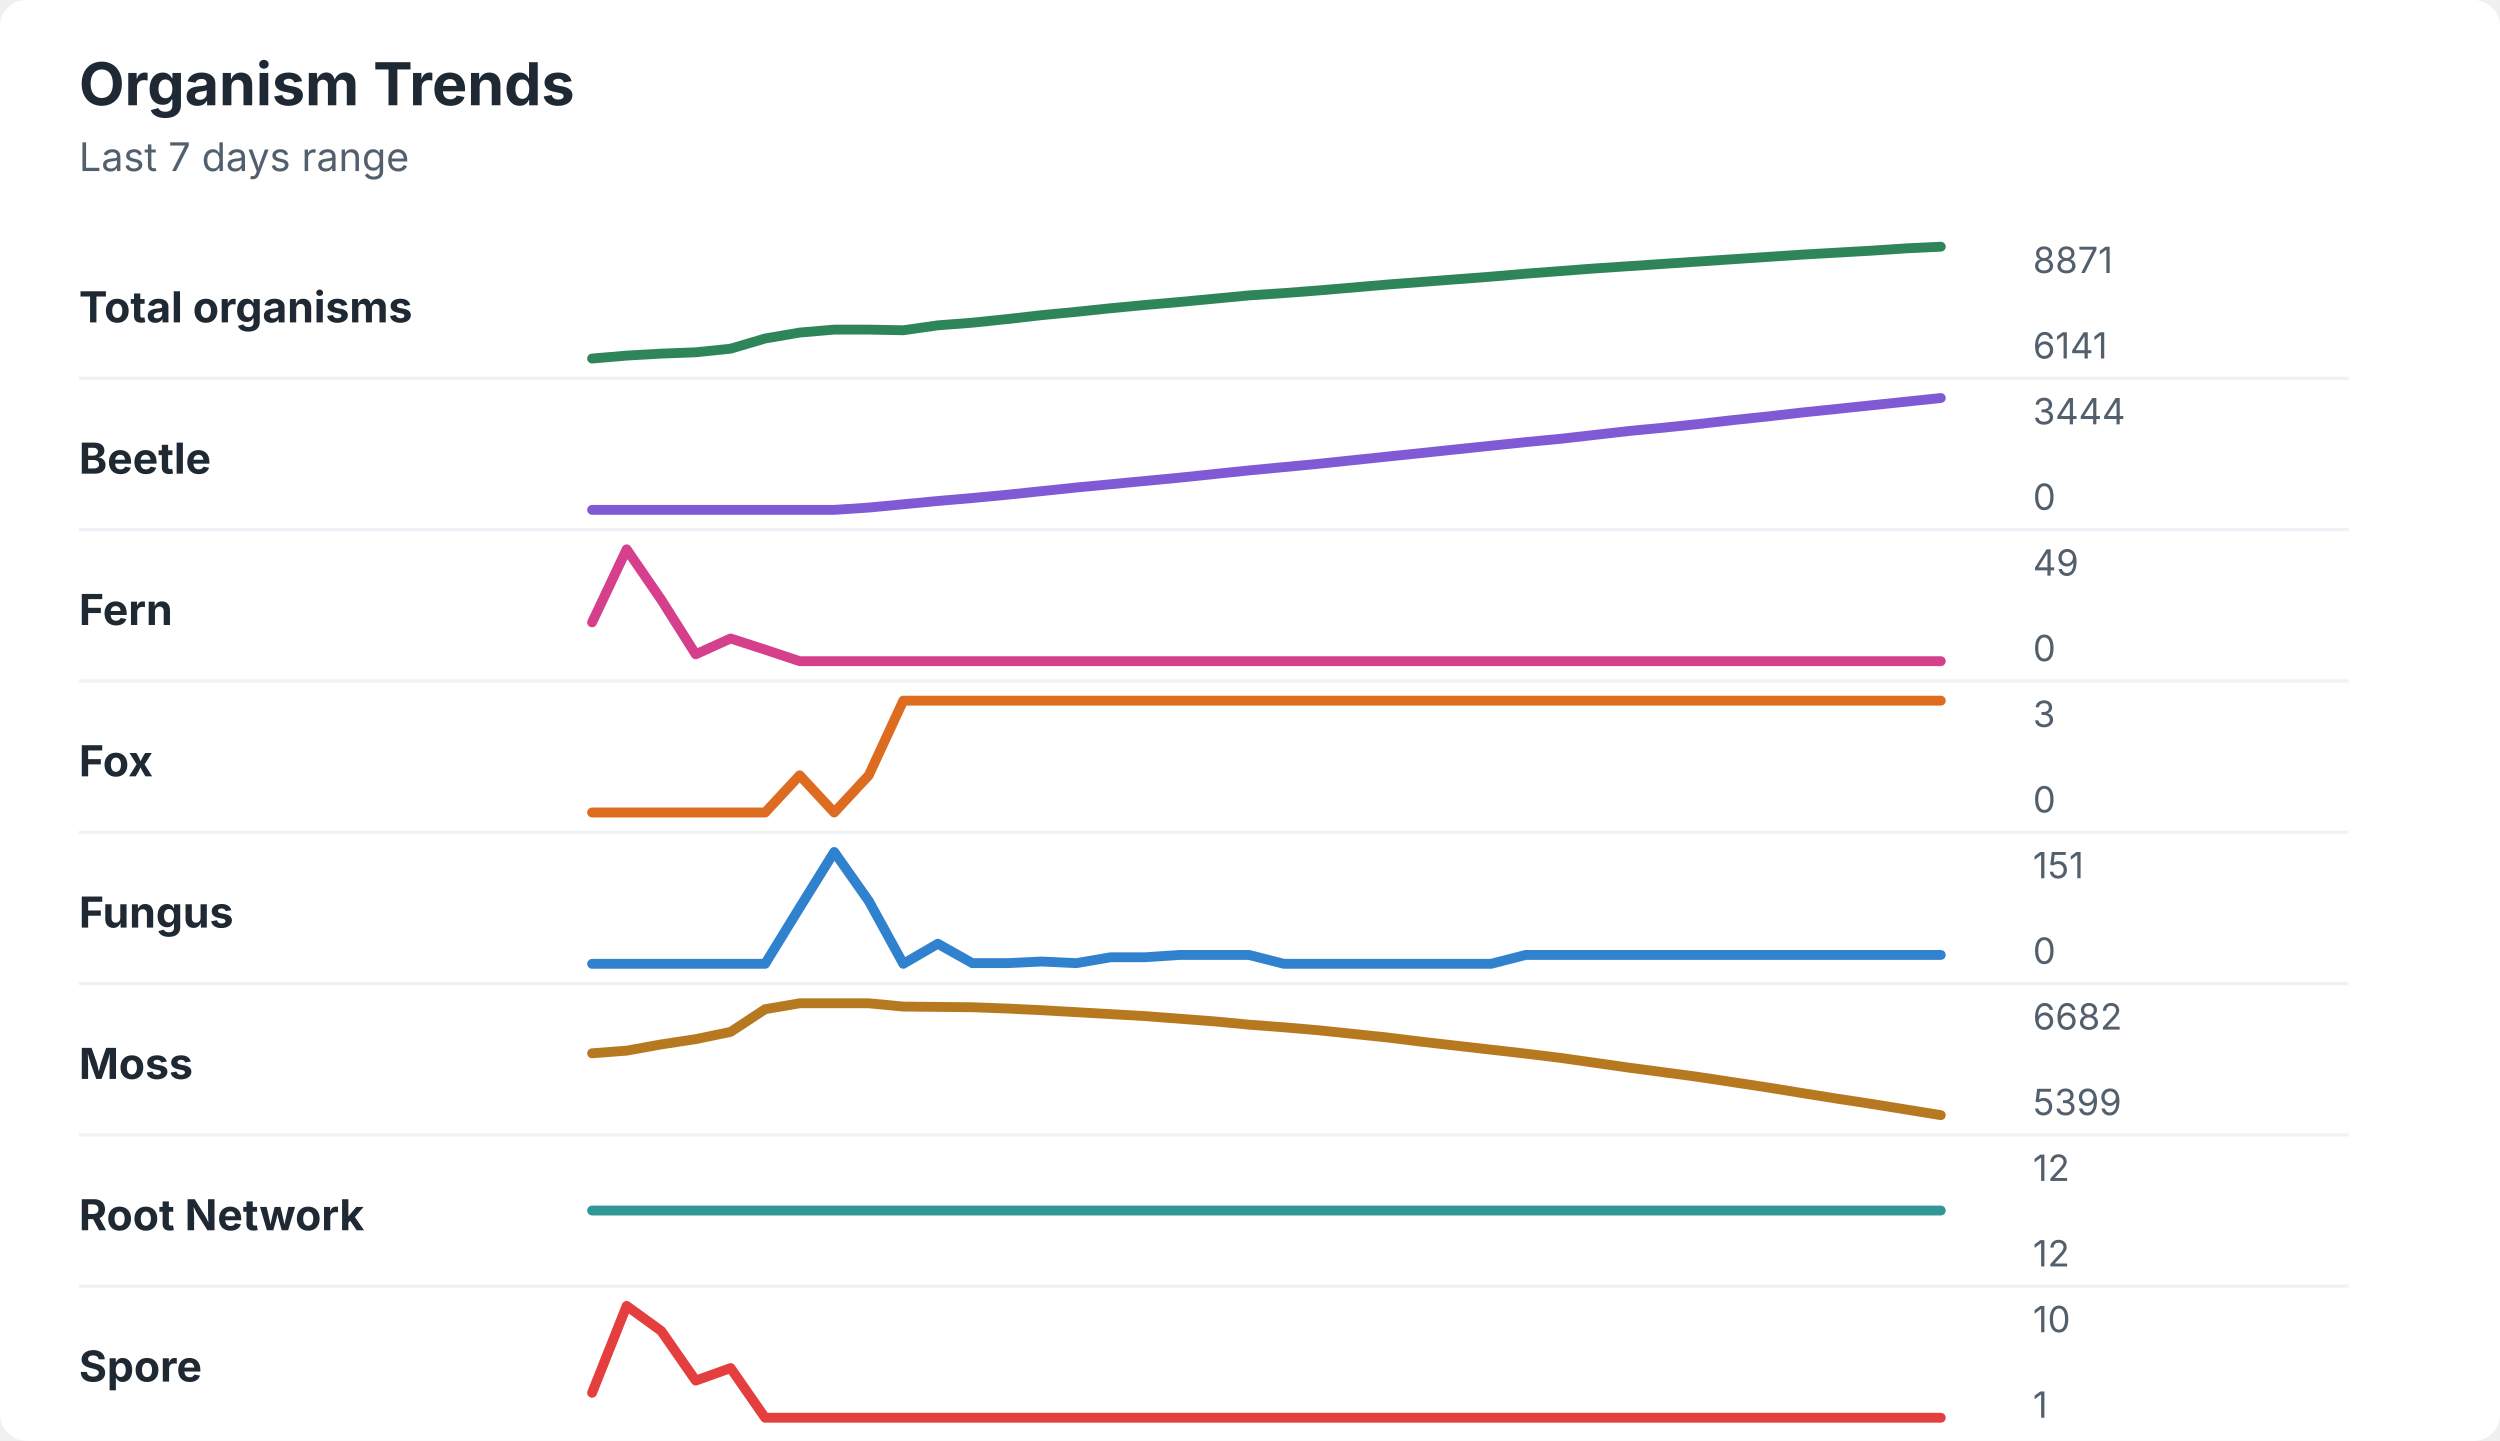
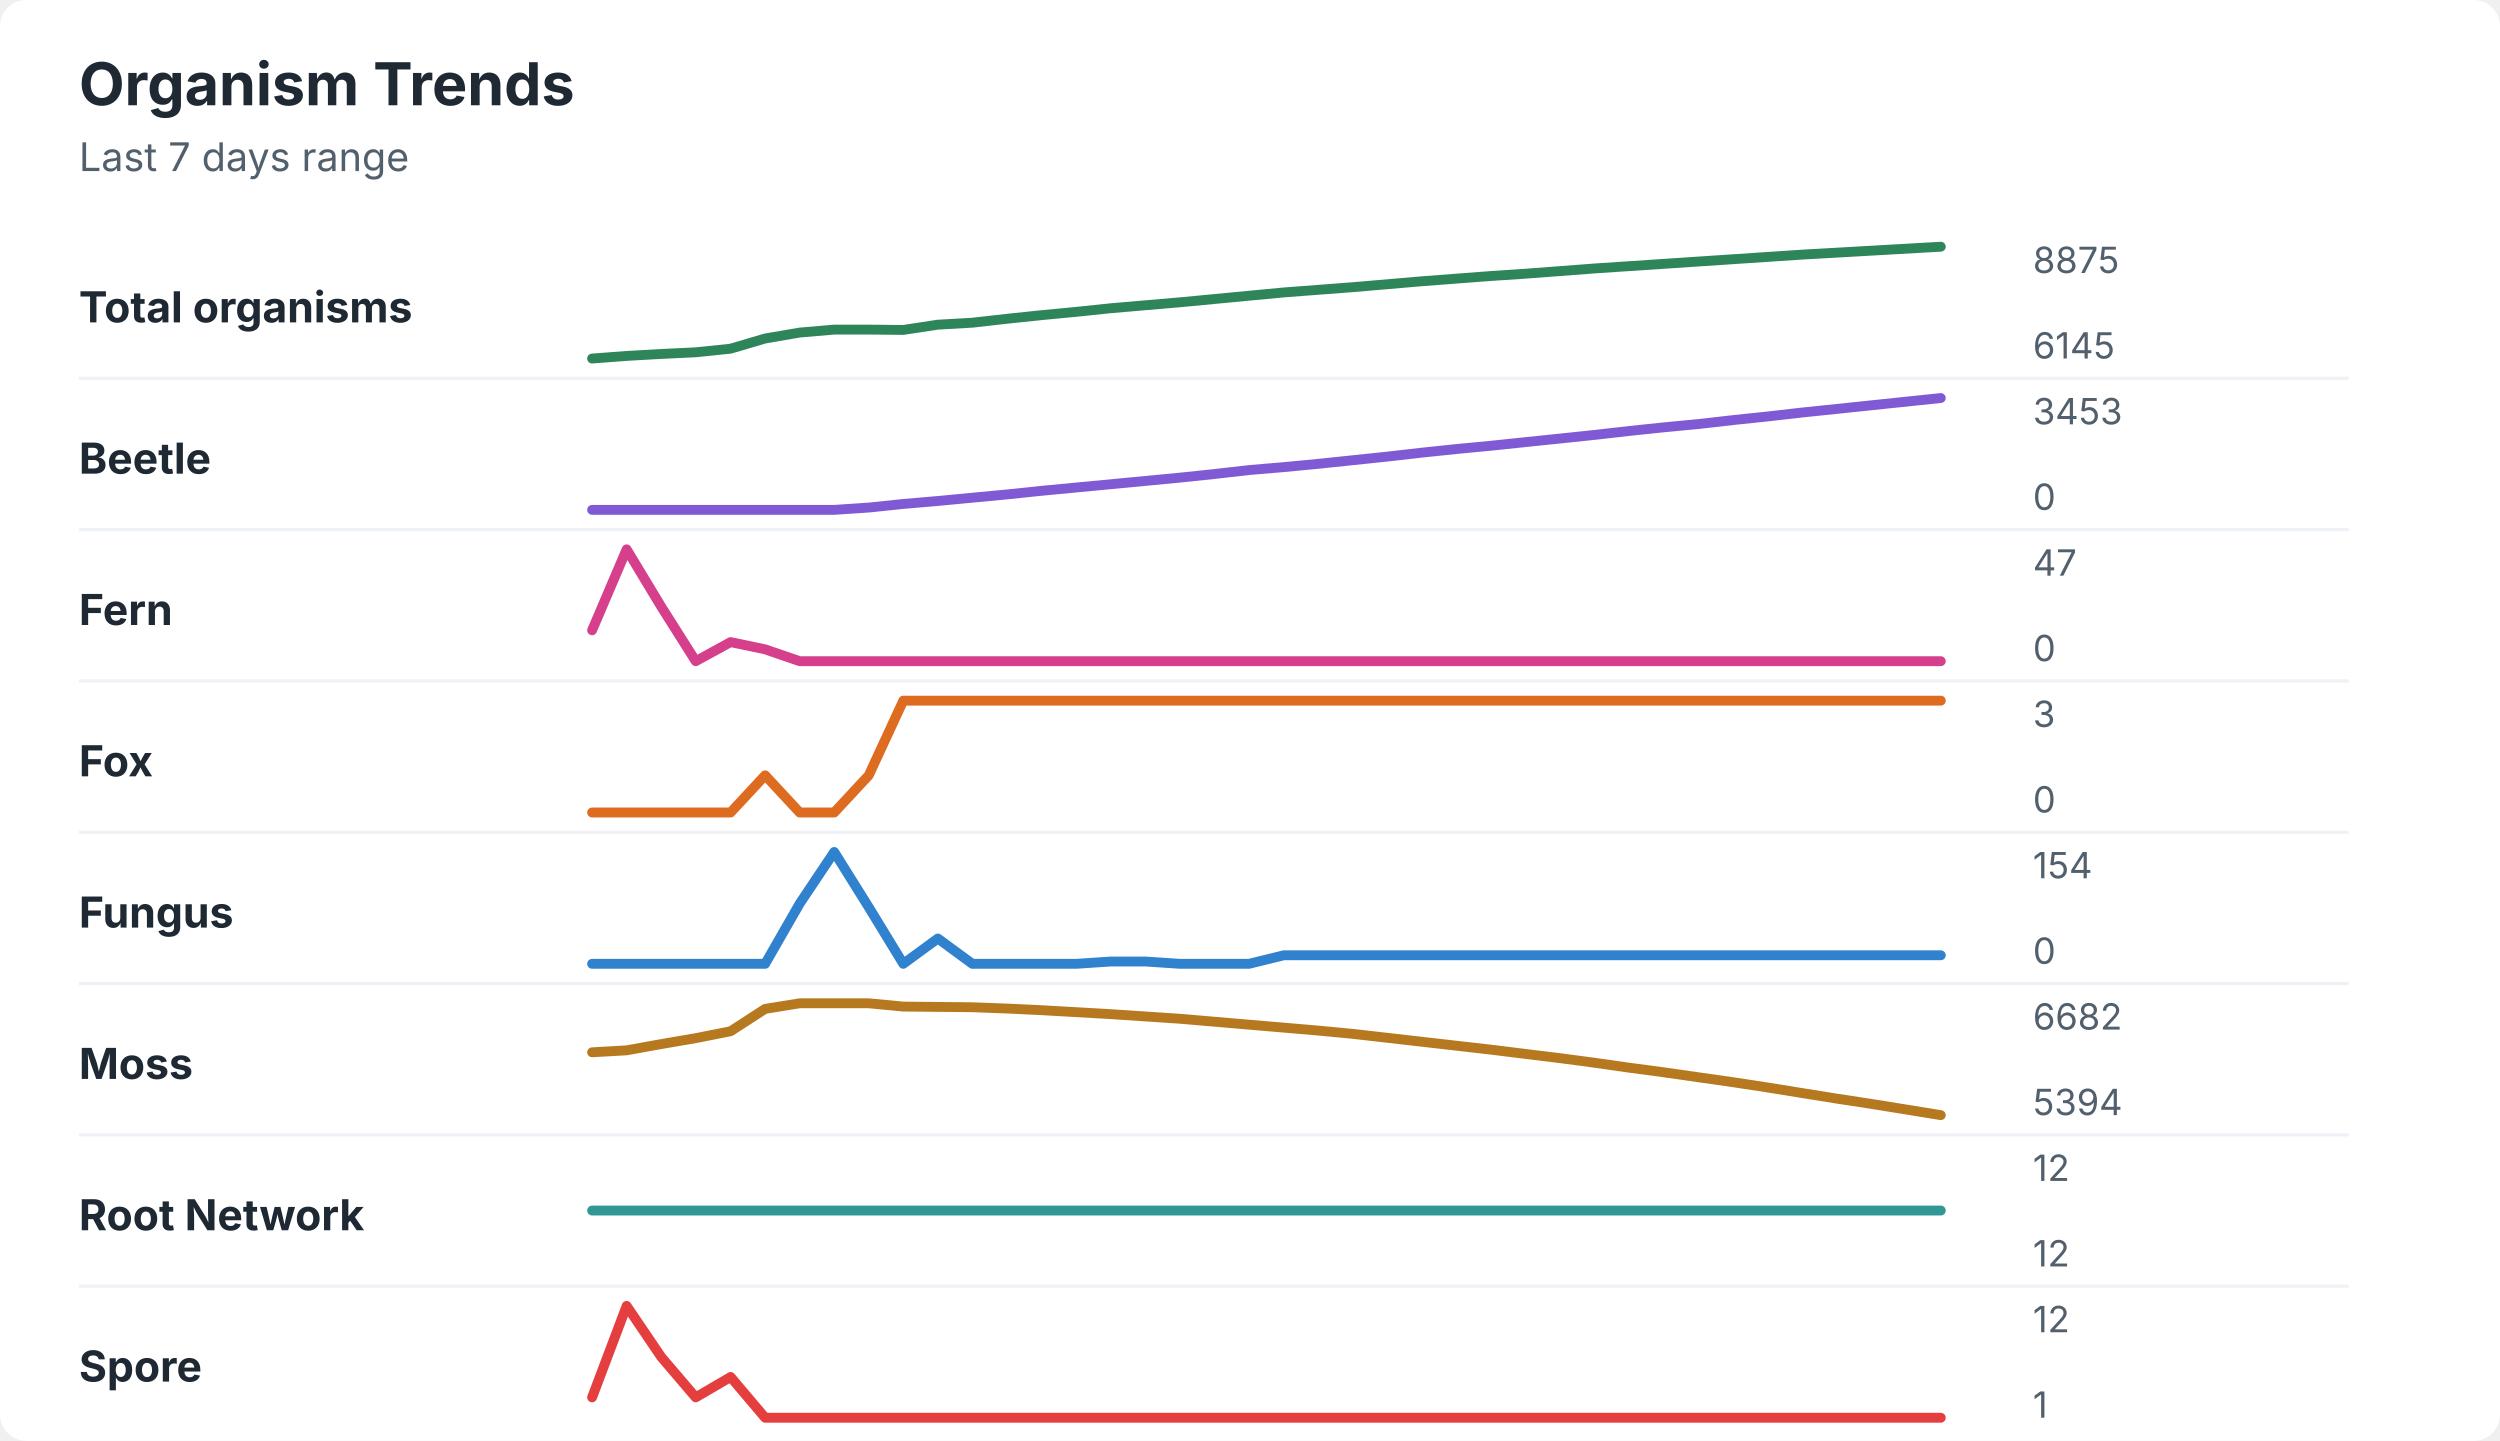
<svg xmlns="http://www.w3.org/2000/svg" width="760" height="438" viewBox="0 0 760 438" role="img" aria-labelledby="title desc">
  <rect width="760" height="438" rx="8" fill="#ffffff" />
  <style>
    text { font-family: -apple-system, BlinkMacSystemFont, "Segoe UI", sans-serif; }
    .title { font-size: 18px; font-weight: 700; fill: #1f2933; }
    .subtitle { font-size: 12px; fill: #52606d; }
    .label { font-size: 13px; font-weight: 650; fill: #1f2933; }
    .axis-value { font-size: 11px; fill: #52606d; }
    .separator { stroke: #eef2f7; stroke-width: 1; }
  </style>
  <text x="24" y="32" class="title">Organism Trends</text>
  <text x="24" y="52" class="subtitle">Last 7 days range</text>
  <text x="24" y="98" class="label">Total organisms</text>
-   <polyline points="180.0,109.0 190.5,108.1 201.0,107.5 211.5,107.1 222.1,106.0 232.6,102.9 243.1,101.1 253.6,100.2 264.1,100.2 274.6,100.4 285.1,98.9 295.6,98.1 306.2,97.0 316.7,95.8 327.2,94.8 337.7,93.7 348.2,92.7 358.7,91.8 369.2,90.8 379.7,89.8 390.3,89.1 400.8,88.3 411.3,87.4 421.8,86.5 432.3,85.7 442.8,84.9 453.3,84.1 463.8,83.2 474.4,82.4 484.9,81.6 495.4,80.9 505.9,80.2 516.4,79.5 526.9,78.8 537.4,78.1 547.9,77.4 558.5,76.8 569.0,76.2 579.5,75.5 590.0,75.0 " fill="none" stroke="#2f855a" stroke-width="3" stroke-linecap="round" stroke-linejoin="round" />
-   <text x="618" y="83" class="axis-value">8871</text>
-   <text x="618" y="109" class="axis-value">6141</text>
+   <polyline points="180.0,109.0 190.5,108.2 201.0,107.6 211.5,107.1 222.1,106.0 232.6,102.9 243.1,101.1 253.6,100.2 264.1,100.2 274.6,100.3 285.1,98.7 295.6,98.1 306.2,96.9 316.7,95.8 327.2,94.8 337.7,93.7 348.2,92.8 358.7,91.9 369.2,90.9 379.7,89.9 390.3,88.9 400.8,88.1 411.3,87.3 421.8,86.4 432.3,85.5 442.8,84.7 453.3,83.9 463.8,83.2 474.4,82.4 484.9,81.6 495.4,80.9 505.9,80.2 516.4,79.5 526.9,78.8 537.4,78.1 547.9,77.4 558.5,76.8 569.0,76.2 579.5,75.6 590.0,75.0 " fill="none" stroke="#2f855a" stroke-width="3" stroke-linecap="round" stroke-linejoin="round" />
+   <text x="618" y="83" class="axis-value">8875</text>
+   <text x="618" y="109" class="axis-value">6145</text>
  <line x1="24" y1="115.0" x2="714" y2="115.0" class="separator" />
  <text x="24" y="144" class="label">Beetle</text>
-   <polyline points="180.0,155.0 190.5,155.0 201.0,155.0 211.5,155.0 222.1,155.0 232.6,155.0 243.1,155.0 253.6,155.0 264.1,154.3 274.6,153.3 285.1,152.3 295.6,151.4 306.2,150.4 316.7,149.3 327.2,148.2 337.7,147.2 348.2,146.2 358.7,145.2 369.2,144.1 379.7,143.0 390.3,142.0 400.8,141.0 411.3,139.9 421.8,138.8 432.3,137.7 442.8,136.6 453.3,135.5 463.8,134.4 474.4,133.4 484.9,132.2 495.4,131.0 505.9,130.0 516.4,128.9 526.9,127.7 537.4,126.6 547.9,125.4 558.5,124.3 569.0,123.2 579.5,122.1 590.0,121.0 " fill="none" stroke="#805ad5" stroke-width="3" stroke-linecap="round" stroke-linejoin="round" />
-   <text x="618" y="129" class="axis-value">3444</text>
+   <polyline points="180.0,155.0 190.5,155.0 201.0,155.0 211.5,155.0 222.1,155.0 232.6,155.0 243.1,155.0 253.6,155.0 264.1,154.3 274.6,153.2 285.1,152.3 295.6,151.3 306.2,150.3 316.7,149.2 327.2,148.2 337.7,147.2 348.2,146.2 358.7,145.2 369.2,144.1 379.7,142.9 390.3,142.0 400.8,141.0 411.3,139.9 421.8,138.8 432.3,137.6 442.8,136.5 453.3,135.5 463.8,134.4 474.4,133.3 484.9,132.2 495.4,131.0 505.9,129.9 516.4,128.9 526.9,127.7 537.4,126.6 547.9,125.4 558.5,124.3 569.0,123.2 579.5,122.1 590.0,121.0 " fill="none" stroke="#805ad5" stroke-width="3" stroke-linecap="round" stroke-linejoin="round" />
+   <text x="618" y="129" class="axis-value">3453</text>
  <text x="618" y="155" class="axis-value">0</text>
  <line x1="24" y1="161.0" x2="714" y2="161.0" class="separator" />
  <text x="24" y="190" class="label">Fern</text>
-   <polyline points="180.0,189.2 190.5,167.0 201.0,182.3 211.5,198.9 222.1,194.1 232.6,197.5 243.1,201.0 253.6,201.0 264.1,201.0 274.6,201.0 285.1,201.0 295.6,201.0 306.2,201.0 316.7,201.0 327.2,201.0 337.7,201.0 348.2,201.0 358.7,201.0 369.2,201.0 379.7,201.0 390.3,201.0 400.8,201.0 411.3,201.0 421.8,201.0 432.3,201.0 442.8,201.0 453.3,201.0 463.8,201.0 474.4,201.0 484.9,201.0 495.4,201.0 505.9,201.0 516.4,201.0 526.9,201.0 537.4,201.0 547.9,201.0 558.5,201.0 569.0,201.0 579.5,201.0 590.0,201.0 " fill="none" stroke="#d53f8c" stroke-width="3" stroke-linecap="round" stroke-linejoin="round" />
-   <text x="618" y="175" class="axis-value">49</text>
+   <polyline points="180.0,191.6 190.5,167.0 201.0,184.4 211.5,201.0 222.1,195.2 232.6,197.4 243.1,201.0 253.6,201.0 264.1,201.0 274.6,201.0 285.1,201.0 295.6,201.0 306.2,201.0 316.7,201.0 327.2,201.0 337.7,201.0 348.2,201.0 358.7,201.0 369.2,201.0 379.7,201.0 390.3,201.0 400.8,201.0 411.3,201.0 421.8,201.0 432.3,201.0 442.8,201.0 453.3,201.0 463.8,201.0 474.4,201.0 484.9,201.0 495.4,201.0 505.9,201.0 516.4,201.0 526.9,201.0 537.4,201.0 547.9,201.0 558.5,201.0 569.0,201.0 579.5,201.0 590.0,201.0 " fill="none" stroke="#d53f8c" stroke-width="3" stroke-linecap="round" stroke-linejoin="round" />
+   <text x="618" y="175" class="axis-value">47</text>
  <text x="618" y="201" class="axis-value">0</text>
  <line x1="24" y1="207.0" x2="714" y2="207.0" class="separator" />
  <text x="24" y="236" class="label">Fox</text>
-   <polyline points="180.0,247.0 190.5,247.0 201.0,247.0 211.5,247.0 222.1,247.0 232.6,247.0 243.1,235.7 253.6,247.0 264.1,235.7 274.6,213.0 285.1,213.0 295.6,213.0 306.2,213.0 316.7,213.0 327.2,213.0 337.7,213.0 348.2,213.0 358.7,213.0 369.2,213.0 379.7,213.0 390.3,213.0 400.8,213.0 411.3,213.0 421.8,213.0 432.3,213.0 442.8,213.0 453.3,213.0 463.8,213.0 474.4,213.0 484.9,213.0 495.4,213.0 505.9,213.0 516.4,213.0 526.9,213.0 537.4,213.0 547.9,213.0 558.5,213.0 569.0,213.0 579.5,213.0 590.0,213.0 " fill="none" stroke="#dd6b20" stroke-width="3" stroke-linecap="round" stroke-linejoin="round" />
+   <polyline points="180.0,247.0 190.5,247.0 201.0,247.0 211.5,247.0 222.1,247.0 232.6,235.7 243.1,247.0 253.6,247.0 264.1,235.7 274.6,213.0 285.1,213.0 295.6,213.0 306.2,213.0 316.7,213.0 327.2,213.0 337.7,213.0 348.2,213.0 358.7,213.0 369.2,213.0 379.7,213.0 390.3,213.0 400.8,213.0 411.3,213.0 421.8,213.0 432.3,213.0 442.8,213.0 453.3,213.0 463.8,213.0 474.4,213.0 484.9,213.0 495.4,213.0 505.9,213.0 516.4,213.0 526.9,213.0 537.4,213.0 547.9,213.0 558.5,213.0 569.0,213.0 579.5,213.0 590.0,213.0 " fill="none" stroke="#dd6b20" stroke-width="3" stroke-linecap="round" stroke-linejoin="round" />
  <text x="618" y="221" class="axis-value">3</text>
  <text x="618" y="247" class="axis-value">0</text>
  <line x1="24" y1="253.0" x2="714" y2="253.0" class="separator" />
  <text x="24" y="282" class="label">Fungus</text>
-   <polyline points="180.0,293.0 190.5,293.0 201.0,293.0 211.5,293.0 222.1,293.0 232.6,293.0 243.1,275.9 253.6,259.0 264.1,273.9 274.6,293.0 285.1,286.9 295.6,292.8 306.2,292.8 316.7,292.3 327.2,292.8 337.7,291.0 348.2,291.0 358.7,290.3 369.2,290.3 379.7,290.3 390.3,293.0 400.8,293.0 411.3,293.0 421.8,293.0 432.3,293.0 442.8,293.0 453.3,293.0 463.8,290.3 474.4,290.3 484.9,290.3 495.4,290.3 505.9,290.3 516.4,290.3 526.9,290.3 537.4,290.3 547.9,290.3 558.5,290.3 569.0,290.3 579.5,290.3 590.0,290.3 " fill="none" stroke="#3182ce" stroke-width="3" stroke-linecap="round" stroke-linejoin="round" />
-   <text x="618" y="267" class="axis-value">151</text>
+   <polyline points="180.0,293.0 190.5,293.0 201.0,293.0 211.5,293.0 222.1,293.0 232.6,293.0 243.1,274.7 253.6,259.0 264.1,275.8 274.6,293.0 285.1,285.3 295.6,293.0 306.2,293.0 316.7,293.0 327.2,293.0 337.7,292.3 348.2,292.3 358.7,293.0 369.2,293.0 379.7,293.0 390.3,290.4 400.8,290.4 411.3,290.4 421.8,290.4 432.3,290.4 442.8,290.4 453.3,290.4 463.8,290.4 474.4,290.4 484.9,290.4 495.4,290.4 505.9,290.4 516.4,290.4 526.9,290.4 537.4,290.4 547.9,290.4 558.5,290.4 569.0,290.4 579.5,290.4 590.0,290.4 " fill="none" stroke="#3182ce" stroke-width="3" stroke-linecap="round" stroke-linejoin="round" />
+   <text x="618" y="267" class="axis-value">154</text>
  <text x="618" y="293" class="axis-value">0</text>
  <line x1="24" y1="299.0" x2="714" y2="299.0" class="separator" />
  <text x="24" y="328" class="label">Moss</text>
-   <polyline points="180.0,320.2 190.5,319.4 201.0,317.5 211.5,315.9 222.1,313.7 232.6,306.8 243.1,305.0 253.6,305.0 264.1,305.0 274.6,306.0 285.1,306.1 295.6,306.2 306.2,306.6 316.7,307.1 327.2,307.7 337.7,308.3 348.2,308.9 358.7,309.7 369.2,310.5 379.7,311.5 390.3,312.3 400.8,313.2 411.3,314.3 421.8,315.4 432.3,316.7 442.8,317.9 453.3,319.1 463.8,320.3 474.4,321.6 484.9,323.1 495.4,324.6 505.9,326.0 516.4,327.4 526.9,329.0 537.4,330.6 547.9,332.3 558.5,334.0 569.0,335.6 579.5,337.3 590.0,339.0 " fill="none" stroke="#b7791f" stroke-width="3" stroke-linecap="round" stroke-linejoin="round" />
+   <polyline points="180.0,319.9 190.5,319.3 201.0,317.4 211.5,315.6 222.1,313.5 232.6,306.7 243.1,305.0 253.6,305.0 264.1,305.0 274.6,306.0 285.1,306.1 295.6,306.2 306.2,306.6 316.7,307.1 327.2,307.7 337.7,308.3 348.2,309.0 358.7,309.7 369.2,310.6 379.7,311.5 390.3,312.4 400.8,313.3 411.3,314.3 421.8,315.5 432.3,316.7 442.8,317.9 453.3,319.1 463.8,320.4 474.4,321.7 484.9,323.1 495.4,324.6 505.9,326.0 516.4,327.5 526.9,329.0 537.4,330.6 547.9,332.3 558.5,334.0 569.0,335.6 579.5,337.3 590.0,339.0 " fill="none" stroke="#b7791f" stroke-width="3" stroke-linecap="round" stroke-linejoin="round" />
  <text x="618" y="313" class="axis-value">6682</text>
-   <text x="618" y="339" class="axis-value">5399</text>
+   <text x="618" y="339" class="axis-value">5394</text>
  <line x1="24" y1="345.0" x2="714" y2="345.0" class="separator" />
  <text x="24" y="374" class="label">Root Network</text>
  <polyline points="180.0,368.0 190.5,368.0 201.0,368.0 211.5,368.0 222.1,368.0 232.6,368.0 243.1,368.0 253.6,368.0 264.1,368.0 274.6,368.0 285.1,368.0 295.6,368.0 306.2,368.0 316.7,368.0 327.2,368.0 337.7,368.0 348.2,368.0 358.7,368.0 369.2,368.0 379.7,368.0 390.3,368.0 400.8,368.0 411.3,368.0 421.8,368.0 432.3,368.0 442.8,368.0 453.3,368.0 463.8,368.0 474.4,368.0 484.9,368.0 495.4,368.0 505.9,368.0 516.4,368.0 526.9,368.0 537.4,368.0 547.9,368.0 558.5,368.0 569.0,368.0 579.5,368.0 590.0,368.0 " fill="none" stroke="#319795" stroke-width="3" stroke-linecap="round" stroke-linejoin="round" />
  <text x="618" y="359" class="axis-value">12</text>
  <text x="618" y="385" class="axis-value">12</text>
  <line x1="24" y1="391.0" x2="714" y2="391.0" class="separator" />
  <text x="24" y="420" class="label">Spore</text>
-   <polyline points="180.0,423.4 190.5,397.0 201.0,404.6 211.5,419.7 222.1,415.9 232.6,431.0 243.1,431.0 253.6,431.0 264.1,431.0 274.6,431.0 285.1,431.0 295.6,431.0 306.2,431.0 316.7,431.0 327.2,431.0 337.7,431.0 348.2,431.0 358.7,431.0 369.2,431.0 379.7,431.0 390.3,431.0 400.8,431.0 411.3,431.0 421.8,431.0 432.3,431.0 442.8,431.0 453.3,431.0 463.8,431.0 474.4,431.0 484.9,431.0 495.4,431.0 505.9,431.0 516.4,431.0 526.9,431.0 537.4,431.0 547.9,431.0 558.5,431.0 569.0,431.0 579.5,431.0 590.0,431.0 " fill="none" stroke="#e53e3e" stroke-width="3" stroke-linecap="round" stroke-linejoin="round" />
-   <text x="618" y="405" class="axis-value">10</text>
+   <polyline points="180.0,424.8 190.5,397.0 201.0,412.5 211.5,424.8 222.1,418.6 232.6,431.0 243.1,431.0 253.6,431.0 264.1,431.0 274.6,431.0 285.1,431.0 295.6,431.0 306.2,431.0 316.7,431.0 327.2,431.0 337.7,431.0 348.2,431.0 358.7,431.0 369.2,431.0 379.7,431.0 390.3,431.0 400.8,431.0 411.3,431.0 421.8,431.0 432.3,431.0 442.8,431.0 453.3,431.0 463.8,431.0 474.4,431.0 484.9,431.0 495.4,431.0 505.9,431.0 516.4,431.0 526.9,431.0 537.4,431.0 547.9,431.0 558.5,431.0 569.0,431.0 579.5,431.0 590.0,431.0 " fill="none" stroke="#e53e3e" stroke-width="3" stroke-linecap="round" stroke-linejoin="round" />
+   <text x="618" y="405" class="axis-value">12</text>
  <text x="618" y="431" class="axis-value">1</text>
</svg>
